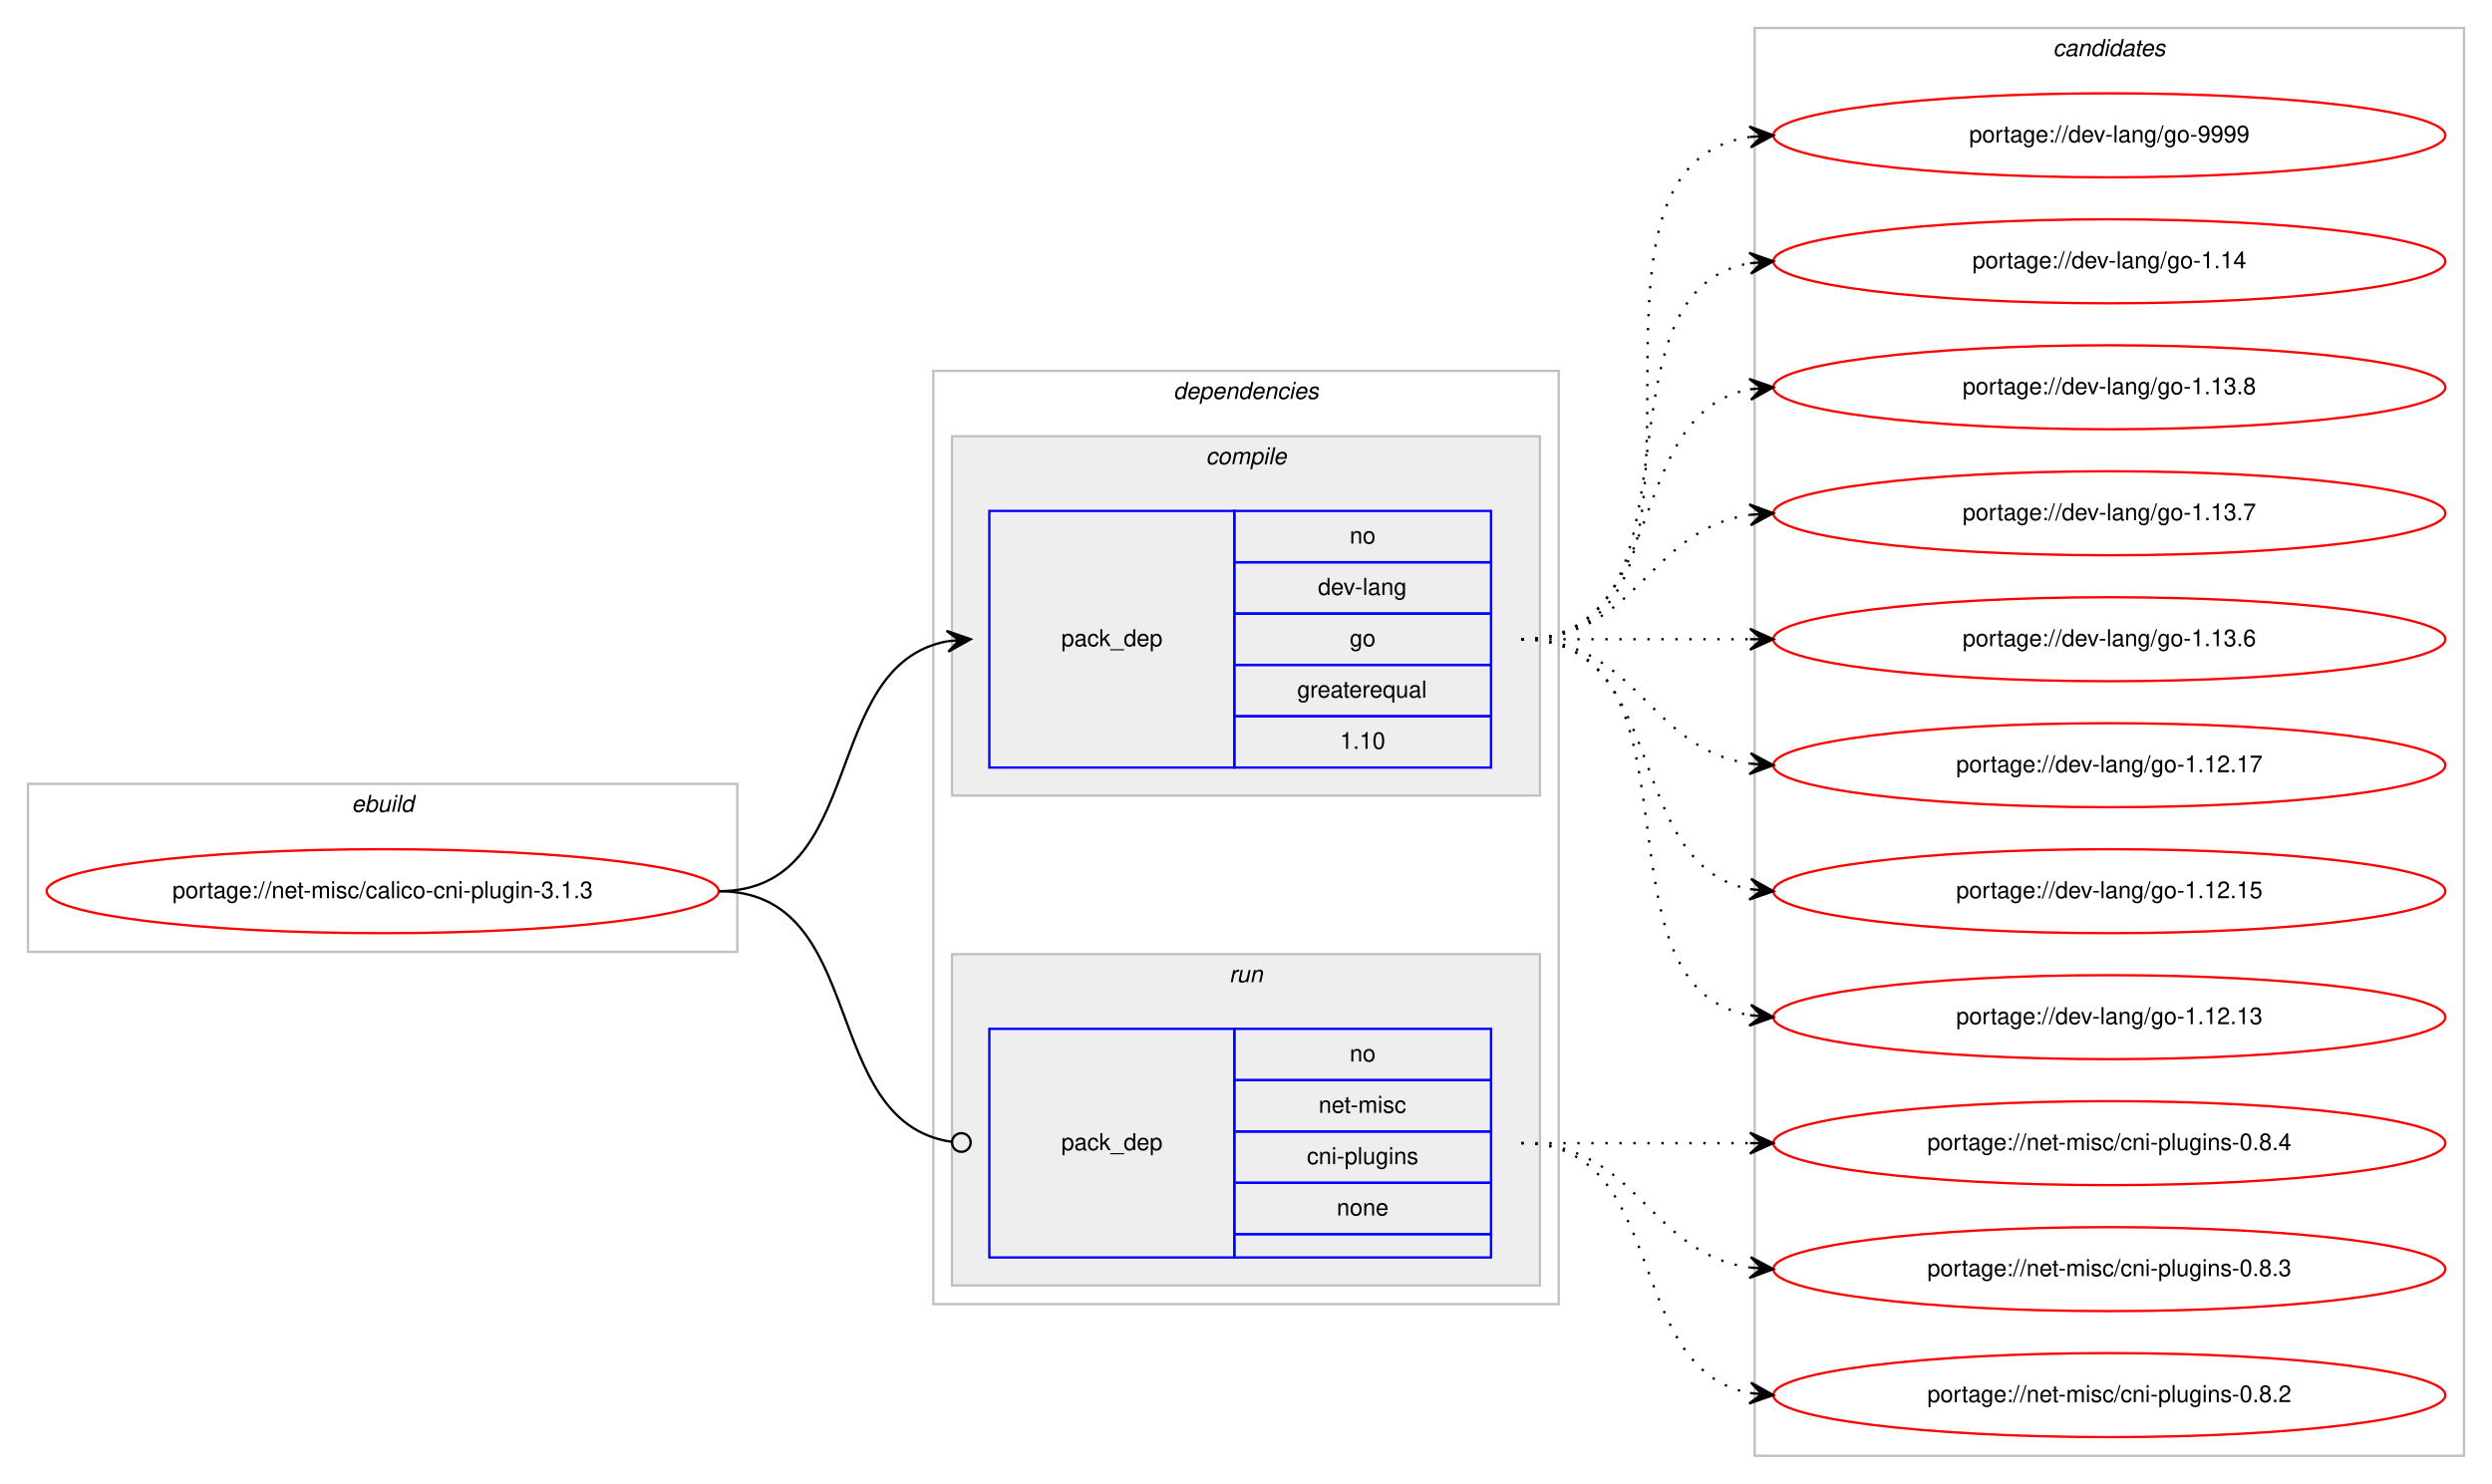
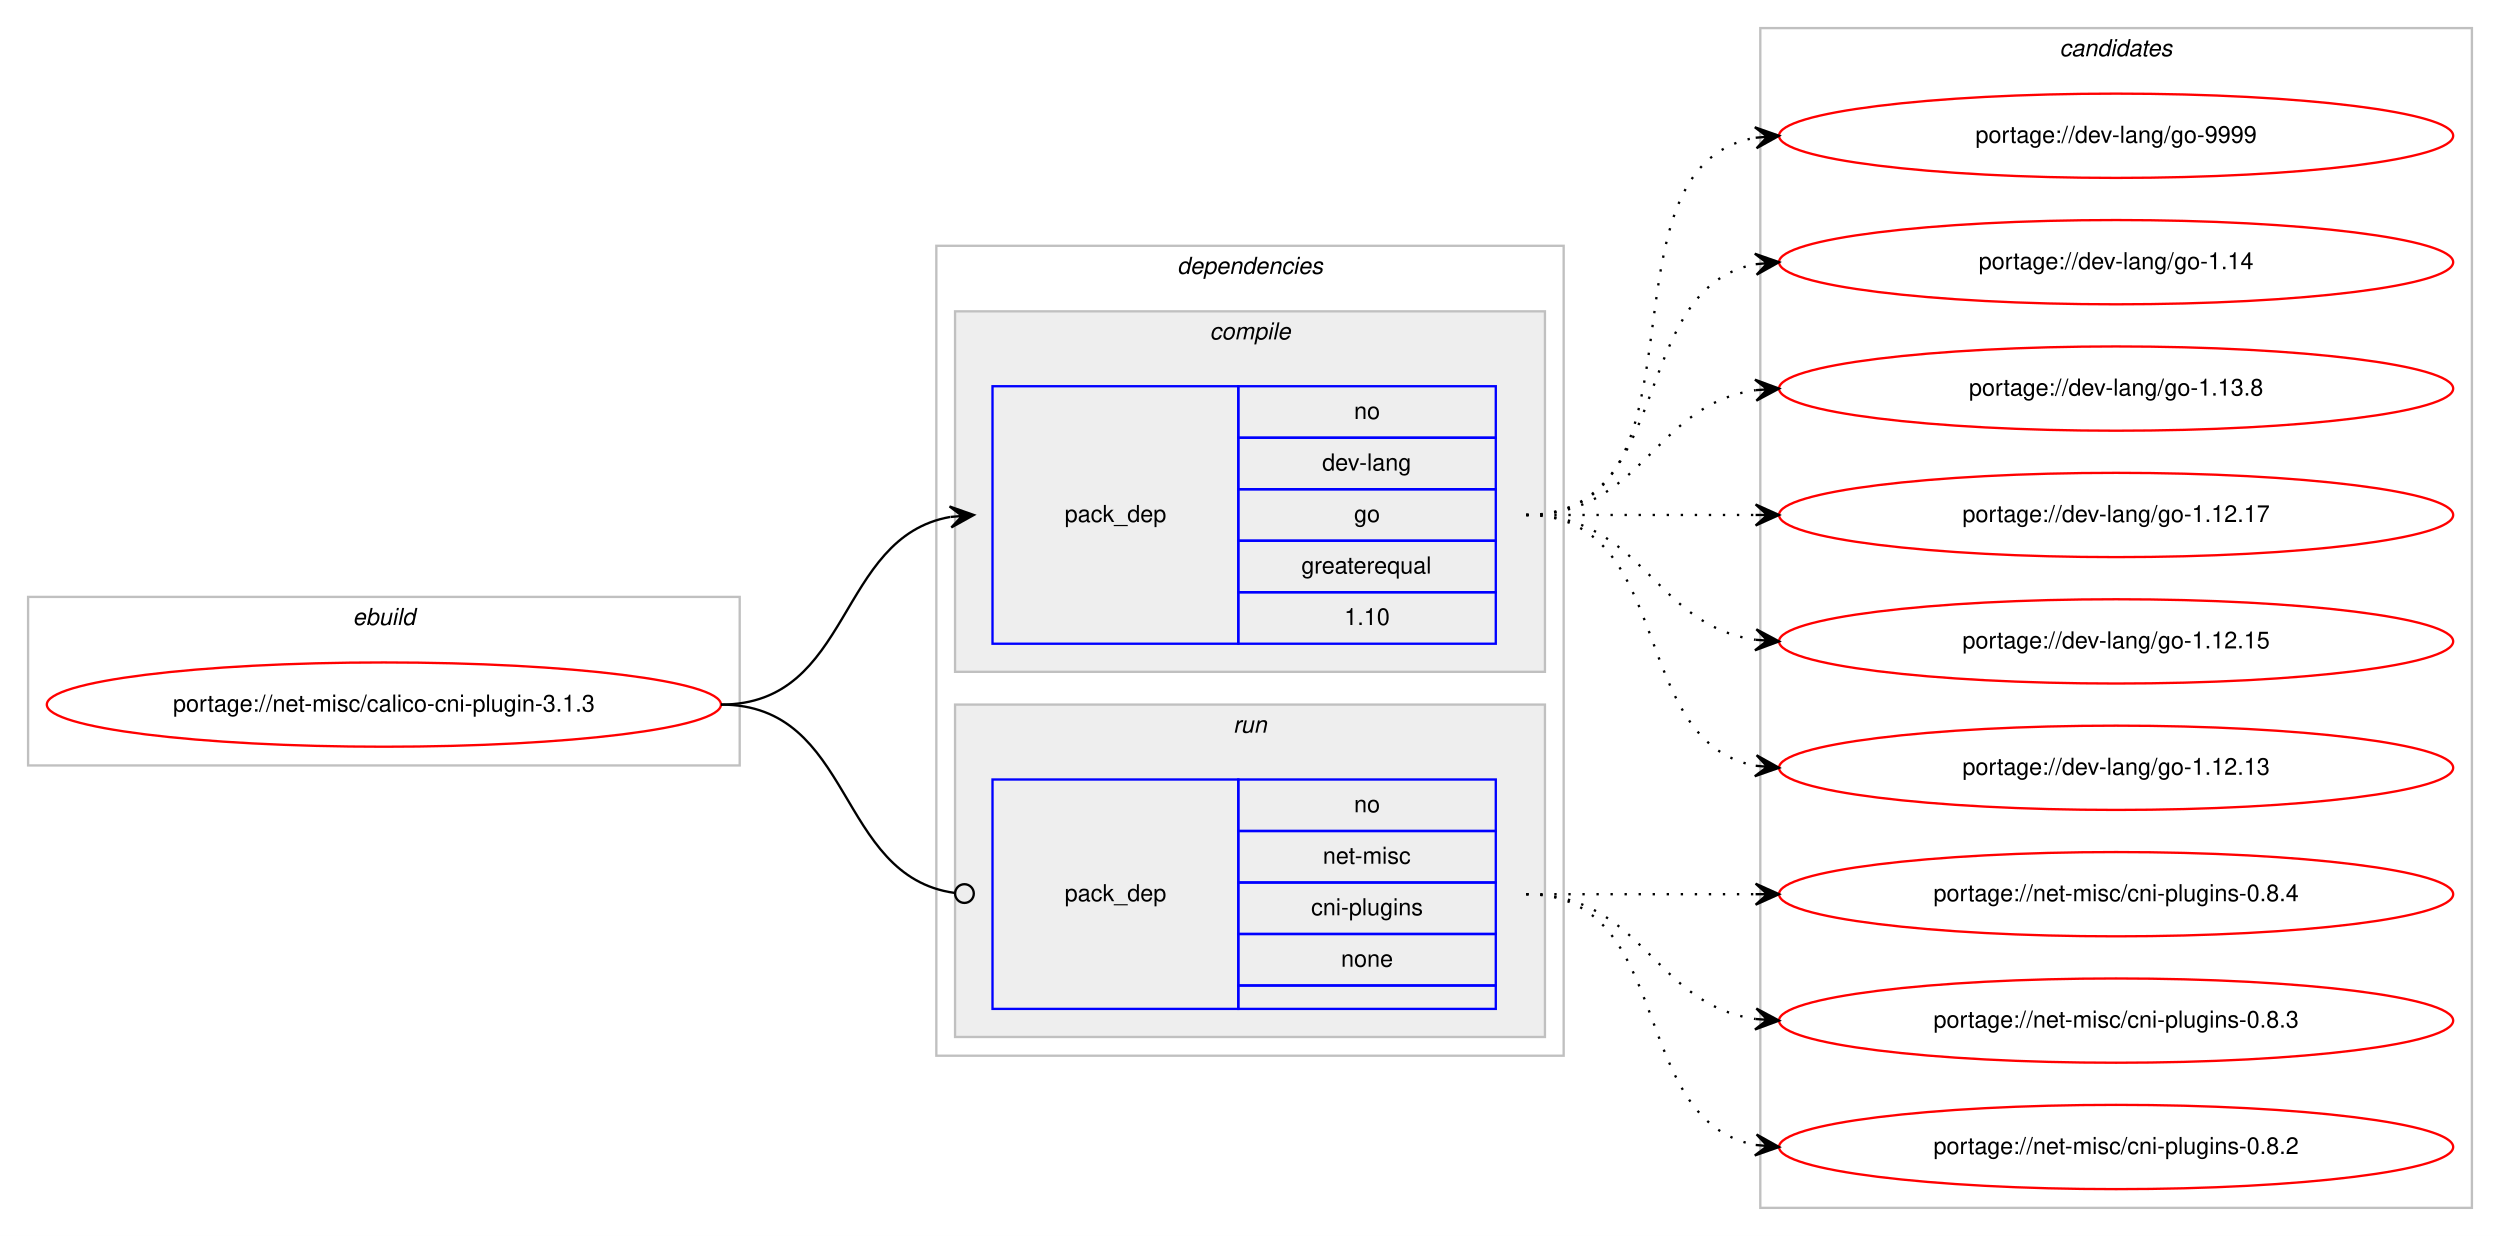
- <svg xmlns="http://www.w3.org/2000/svg" xmlns:xlink="http://www.w3.org/1999/xlink" width="1068pt" height="636pt" viewBox="0.00 0.00 1068.00 636.00">
-   <g id="graph0" class="graph" transform="scale(1 1) rotate(0) translate(4 632)">
-     <polygon fill="#ffffff" stroke="transparent" points="-4,4 -4,-632 1064,-632 1064,4 -4,4" />
+ <svg xmlns="http://www.w3.org/2000/svg" xmlns:xlink="http://www.w3.org/1999/xlink" width="1068pt" height="528pt" viewBox="0.00 0.00 1068.00 528.00">
+   <g id="graph0" class="graph" transform="scale(1 1) rotate(0) translate(4 524)">
+     <polygon fill="#ffffff" stroke="transparent" points="-4,4 -4,-524 1064,-524 1064,4 -4,4" />
    <g id="clust1" class="cluster">
-       <polygon fill="none" stroke="#c0c0c0" points="8,-224 8,-296 312,-296 312,-224 8,-224" />
-       <text text-anchor="start" x="146.663" y="-284" font-family="Helvetica,sans-Serif" font-style="italic" font-size="10.00" fill="#000000">ebuild</text>
+       <polygon fill="none" stroke="#c0c0c0" points="8,-197 8,-269 312,-269 312,-197 8,-197" />
+       <text text-anchor="start" x="146.663" y="-257" font-family="Helvetica,sans-Serif" font-style="italic" font-size="10.00" fill="#000000">ebuild</text>
    </g>
    <g id="clust2" class="cluster">
-       <polygon fill="none" stroke="#c0c0c0" points="396,-73 396,-473 664,-473 664,-73 396,-73" />
-       <text text-anchor="start" x="498.875" y="-461" font-family="Helvetica,sans-Serif" font-style="italic" font-size="10.00" fill="#000000">dependencies</text>
+       <polygon fill="none" stroke="#c0c0c0" points="396,-73 396,-419 664,-419 664,-73 396,-73" />
+       <text text-anchor="start" x="498.875" y="-407" font-family="Helvetica,sans-Serif" font-style="italic" font-size="10.00" fill="#000000">dependencies</text>
    </g>
    <g id="clust3" class="cluster">
-       <polygon fill="#eeeeee" stroke="#c0c0c0" points="404,-291 404,-445 656,-445 656,-291 404,-291" />
-       <text text-anchor="start" x="512.778" y="-433" font-family="Helvetica,sans-Serif" font-style="italic" font-size="10.00" fill="#000000">compile</text>
+       <polygon fill="#eeeeee" stroke="#c0c0c0" points="404,-237 404,-391 656,-391 656,-237 404,-237" />
+       <text text-anchor="start" x="512.778" y="-379" font-family="Helvetica,sans-Serif" font-style="italic" font-size="10.00" fill="#000000">compile</text>
    </g>
    <g id="clust6" class="cluster">
      <polygon fill="#eeeeee" stroke="#c0c0c0" points="404,-81 404,-223 656,-223 656,-81 404,-81" />
      <text text-anchor="start" x="522.777" y="-211" font-family="Helvetica,sans-Serif" font-style="italic" font-size="10.00" fill="#000000">run</text>
    </g>
    <g id="clust8" class="cluster">
-       <polygon fill="none" stroke="#c0c0c0" points="748,-8 748,-620 1052,-620 1052,-8 748,-8" />
-       <text text-anchor="start" x="875.824" y="-608" font-family="Helvetica,sans-Serif" font-style="italic" font-size="10.00" fill="#000000">candidates</text>
+       <polygon fill="none" stroke="#c0c0c0" points="748,-8 748,-512 1052,-512 1052,-8 748,-8" />
+       <text text-anchor="start" x="875.824" y="-500" font-family="Helvetica,sans-Serif" font-style="italic" font-size="10.00" fill="#000000">candidates</text>
    </g>
    <g id="node1" class="node">
      <g id="a_node1">
        <a xlink:href="../net-misc/calico-cni-plugin-3.1.3.svg" xlink:title="portage://net-misc/calico-cni-plugin-3.1.3">
-           <ellipse fill="none" stroke="#ff0000" cx="160" cy="-250" rx="144" ry="18" />
-           <text text-anchor="middle" x="160" y="-247" font-family="Helvetica,sans-Serif" font-size="10.00" fill="#000000">portage://net-misc/calico-cni-plugin-3.1.3</text>
+           <ellipse fill="none" stroke="#ff0000" cx="160" cy="-223" rx="144" ry="18" />
+           <text text-anchor="middle" x="160" y="-220" font-family="Helvetica,sans-Serif" font-size="10.00" fill="#000000">portage://net-misc/calico-cni-plugin-3.1.3</text>
        </a>
      </g>
    </g>
    <g id="node2" class="node">
-       <polygon fill="none" stroke="#0000ff" points="420,-303 420,-413 525,-413 525,-303 420,-303" />
-       <text text-anchor="start" x="450.823" y="-355" font-family="Helvetica,sans-Serif" font-size="10.00" fill="#000000">pack_dep</text>
-       <polygon fill="none" stroke="#0000ff" points="525,-391 525,-413 635,-413 635,-391 525,-391" />
-       <text text-anchor="start" x="574.441" y="-399" font-family="Helvetica,sans-Serif" font-size="10.00" fill="#000000">no</text>
-       <polygon fill="none" stroke="#0000ff" points="525,-369 525,-391 635,-391 635,-369 525,-369" />
-       <text text-anchor="start" x="560.828" y="-377" font-family="Helvetica,sans-Serif" font-size="10.00" fill="#000000">dev-lang</text>
-       <polygon fill="none" stroke="#0000ff" points="525,-347 525,-369 635,-369 635,-347 525,-347" />
-       <text text-anchor="start" x="574.441" y="-355" font-family="Helvetica,sans-Serif" font-size="10.00" fill="#000000">go</text>
-       <polygon fill="none" stroke="#0000ff" points="525,-325 525,-347 635,-347 635,-325 525,-325" />
-       <text text-anchor="start" x="551.936" y="-333" font-family="Helvetica,sans-Serif" font-size="10.00" fill="#000000">greaterequal</text>
-       <polygon fill="none" stroke="#0000ff" points="525,-303 525,-325 635,-325 635,-303 525,-303" />
-       <text text-anchor="start" x="570.272" y="-311" font-family="Helvetica,sans-Serif" font-size="10.00" fill="#000000">1.10</text>
+       <polygon fill="none" stroke="#0000ff" points="420,-249 420,-359 525,-359 525,-249 420,-249" />
+       <text text-anchor="start" x="450.823" y="-301" font-family="Helvetica,sans-Serif" font-size="10.00" fill="#000000">pack_dep</text>
+       <polygon fill="none" stroke="#0000ff" points="525,-337 525,-359 635,-359 635,-337 525,-337" />
+       <text text-anchor="start" x="574.441" y="-345" font-family="Helvetica,sans-Serif" font-size="10.00" fill="#000000">no</text>
+       <polygon fill="none" stroke="#0000ff" points="525,-315 525,-337 635,-337 635,-315 525,-315" />
+       <text text-anchor="start" x="560.828" y="-323" font-family="Helvetica,sans-Serif" font-size="10.00" fill="#000000">dev-lang</text>
+       <polygon fill="none" stroke="#0000ff" points="525,-293 525,-315 635,-315 635,-293 525,-293" />
+       <text text-anchor="start" x="574.441" y="-301" font-family="Helvetica,sans-Serif" font-size="10.00" fill="#000000">go</text>
+       <polygon fill="none" stroke="#0000ff" points="525,-271 525,-293 635,-293 635,-271 525,-271" />
+       <text text-anchor="start" x="551.936" y="-279" font-family="Helvetica,sans-Serif" font-size="10.00" fill="#000000">greaterequal</text>
+       <polygon fill="none" stroke="#0000ff" points="525,-249 525,-271 635,-271 635,-249 525,-249" />
+       <text text-anchor="start" x="570.272" y="-257" font-family="Helvetica,sans-Serif" font-size="10.00" fill="#000000">1.10</text>
    </g>
    <g id="edge1" class="edge">
-       <path fill="none" stroke="#000000" d="M304,-250C368.303,-250 346.78,-346.91 402.031,-357.131" />
-       <polygon fill="#000000" stroke="#000000" points="412,-358 401.647,-361.614 407.019,-357.566 402.038,-357.131 402.038,-357.131 402.038,-357.131 407.019,-357.566 402.429,-352.648 412,-358 412,-358" />
+       <path fill="none" stroke="#000000" d="M304,-223C360.367,-223 353.189,-294.488 401.861,-303.145" />
+       <polygon fill="#000000" stroke="#000000" points="412,-304 401.657,-307.644 407.018,-303.58 402.035,-303.16 402.035,-303.16 402.035,-303.16 407.018,-303.58 402.413,-298.676 412,-304 412,-304" />
    </g>
    <g id="node3" class="node">
      <polygon fill="none" stroke="#0000ff" points="420,-93 420,-191 525,-191 525,-93 420,-93" />
      <text text-anchor="start" x="450.823" y="-139" font-family="Helvetica,sans-Serif" font-size="10.00" fill="#000000">pack_dep</text>
      <polygon fill="none" stroke="#0000ff" points="525,-169 525,-191 635,-191 635,-169 525,-169" />
      <text text-anchor="start" x="574.441" y="-177" font-family="Helvetica,sans-Serif" font-size="10.00" fill="#000000">no</text>
      <polygon fill="none" stroke="#0000ff" points="525,-147 525,-169 635,-169 635,-147 525,-147" />
      <text text-anchor="start" x="561.113" y="-155" font-family="Helvetica,sans-Serif" font-size="10.00" fill="#000000">net-misc</text>
      <polygon fill="none" stroke="#0000ff" points="525,-125 525,-147 635,-147 635,-125 525,-125" />
      <text text-anchor="start" x="556.11" y="-133" font-family="Helvetica,sans-Serif" font-size="10.00" fill="#000000">cni-plugins</text>
      <polygon fill="none" stroke="#0000ff" points="525,-103 525,-125 635,-125 635,-103 525,-103" />
      <text text-anchor="start" x="568.882" y="-111" font-family="Helvetica,sans-Serif" font-size="10.00" fill="#000000">none</text>
      <polygon fill="none" stroke="#0000ff" points="525,-93 525,-103 635,-103 635,-93 525,-93" />
    </g>
    <g id="edge2" class="edge">
-       <path fill="none" stroke="#000000" d="M304,-250C368.965,-250 346.327,-151.082 403.764,-142.581" />
-       <ellipse fill="none" stroke="#000000" cx="408.01" cy="-142.282" rx="4" ry="4" />
+       <path fill="none" stroke="#000000" d="M304,-223C361.07,-223 353,-149.717 403.709,-142.56" />
+       <ellipse fill="none" stroke="#000000" cx="408.009" cy="-142.27" rx="4" ry="4" />
    </g>
    <g id="node4" class="node">
      <g id="a_node4">
        <a xlink:href="../dev-lang/go-9999.svg" xlink:title="portage://dev-lang/go-9999">
-           <ellipse fill="none" stroke="#ff0000" cx="900" cy="-574" rx="144" ry="18" />
-           <text text-anchor="middle" x="900" y="-571" font-family="Helvetica,sans-Serif" font-size="10.00" fill="#000000">portage://dev-lang/go-9999</text>
+           <ellipse fill="none" stroke="#ff0000" cx="900" cy="-466" rx="144" ry="18" />
+           <text text-anchor="middle" x="900" y="-463" font-family="Helvetica,sans-Serif" font-size="10.00" fill="#000000">portage://dev-lang/go-9999</text>
        </a>
      </g>
    </g>
    <g id="edge3" class="edge">
-       <path fill="none" stroke="#000000" stroke-dasharray="1,5" d="M648,-358C751.768,-358 655.516,-559.894 746.001,-573.301" />
-       <polygon fill="#000000" stroke="#000000" points="756,-574 745.711,-577.792 751.012,-573.652 746.024,-573.303 746.024,-573.303 746.024,-573.303 751.012,-573.652 746.338,-568.814 756,-574 756,-574" />
+       <path fill="none" stroke="#000000" stroke-dasharray="1,5" d="M648,-304C730.815,-304 674.779,-452.377 745.661,-465.128" />
+       <polygon fill="#000000" stroke="#000000" points="756,-466 745.657,-469.644 751.018,-465.58 746.035,-465.16 746.035,-465.16 746.035,-465.16 751.018,-465.58 746.413,-460.676 756,-466 756,-466" />
    </g>
    <g id="node5" class="node">
      <g id="a_node5">
        <a xlink:href="../dev-lang/go-1.14.svg" xlink:title="portage://dev-lang/go-1.14">
-           <ellipse fill="none" stroke="#ff0000" cx="900" cy="-520" rx="144" ry="18" />
-           <text text-anchor="middle" x="900" y="-517" font-family="Helvetica,sans-Serif" font-size="10.00" fill="#000000">portage://dev-lang/go-1.14</text>
+           <ellipse fill="none" stroke="#ff0000" cx="900" cy="-412" rx="144" ry="18" />
+           <text text-anchor="middle" x="900" y="-409" font-family="Helvetica,sans-Serif" font-size="10.00" fill="#000000">portage://dev-lang/go-1.14</text>
        </a>
      </g>
    </g>
    <g id="edge4" class="edge">
-       <path fill="none" stroke="#000000" stroke-dasharray="1,5" d="M648,-358C730.815,-358 674.779,-506.377 745.661,-519.128" />
-       <polygon fill="#000000" stroke="#000000" points="756,-520 745.657,-523.644 751.018,-519.58 746.035,-519.16 746.035,-519.16 746.035,-519.16 751.018,-519.58 746.413,-514.676 756,-520 756,-520" />
+       <path fill="none" stroke="#000000" stroke-dasharray="1,5" d="M648,-304C712.303,-304 690.78,-400.91 746.031,-411.131" />
+       <polygon fill="#000000" stroke="#000000" points="756,-412 745.647,-415.614 751.019,-411.566 746.038,-411.131 746.038,-411.131 746.038,-411.131 751.019,-411.566 746.429,-406.648 756,-412 756,-412" />
    </g>
    <g id="node6" class="node">
      <g id="a_node6">
        <a xlink:href="../dev-lang/go-1.13.8.svg" xlink:title="portage://dev-lang/go-1.13.8">
-           <ellipse fill="none" stroke="#ff0000" cx="900" cy="-466" rx="144" ry="18" />
-           <text text-anchor="middle" x="900" y="-463" font-family="Helvetica,sans-Serif" font-size="10.00" fill="#000000">portage://dev-lang/go-1.13.8</text>
+           <ellipse fill="none" stroke="#ff0000" cx="900" cy="-358" rx="144" ry="18" />
+           <text text-anchor="middle" x="900" y="-355" font-family="Helvetica,sans-Serif" font-size="10.00" fill="#000000">portage://dev-lang/go-1.13.8</text>
        </a>
      </g>
    </g>
    <g id="edge5" class="edge">
-       <path fill="none" stroke="#000000" stroke-dasharray="1,5" d="M648,-358C712.303,-358 690.78,-454.91 746.031,-465.131" />
-       <polygon fill="#000000" stroke="#000000" points="756,-466 745.647,-469.614 751.019,-465.566 746.038,-465.131 746.038,-465.131 746.038,-465.131 751.019,-465.566 746.429,-460.648 756,-466 756,-466" />
+       <path fill="none" stroke="#000000" stroke-dasharray="1,5" d="M648,-304C698.102,-304 702.012,-351.066 745.979,-357.317" />
+       <polygon fill="#000000" stroke="#000000" points="756,-358 745.717,-361.81 751.012,-357.66 746.023,-357.32 746.023,-357.32 746.023,-357.32 751.012,-357.66 746.329,-352.831 756,-358 756,-358" />
    </g>
    <g id="node7" class="node">
      <g id="a_node7">
-         <a xlink:href="../dev-lang/go-1.13.7.svg" xlink:title="portage://dev-lang/go-1.13.7">
-           <ellipse fill="none" stroke="#ff0000" cx="900" cy="-412" rx="144" ry="18" />
-           <text text-anchor="middle" x="900" y="-409" font-family="Helvetica,sans-Serif" font-size="10.00" fill="#000000">portage://dev-lang/go-1.13.7</text>
-         </a>
-       </g>
-     </g>
-     <g id="edge6" class="edge">
-       <path fill="none" stroke="#000000" stroke-dasharray="1,5" d="M648,-358C698.102,-358 702.012,-405.066 745.979,-411.317" />
-       <polygon fill="#000000" stroke="#000000" points="756,-412 745.717,-415.81 751.012,-411.66 746.023,-411.32 746.023,-411.32 746.023,-411.32 751.012,-411.66 746.329,-406.831 756,-412 756,-412" />
-     </g>
-     <g id="node8" class="node">
-       <g id="a_node8">
-         <a xlink:href="../dev-lang/go-1.13.6.svg" xlink:title="portage://dev-lang/go-1.13.6">
-           <ellipse fill="none" stroke="#ff0000" cx="900" cy="-358" rx="144" ry="18" />
-           <text text-anchor="middle" x="900" y="-355" font-family="Helvetica,sans-Serif" font-size="10.00" fill="#000000">portage://dev-lang/go-1.13.6</text>
-         </a>
-       </g>
-     </g>
-     <g id="edge7" class="edge">
-       <path fill="none" stroke="#000000" stroke-dasharray="1,5" d="M648,-358C692.438,-358 706.02,-358 745.878,-358" />
-       <polygon fill="#000000" stroke="#000000" points="756,-358 746,-362.5 751,-358 746,-358 746,-358 746,-358 751,-358 746,-353.5 756,-358 756,-358" />
-     </g>
-     <g id="node9" class="node">
-       <g id="a_node9">
        <a xlink:href="../dev-lang/go-1.12.17.svg" xlink:title="portage://dev-lang/go-1.12.17">
          <ellipse fill="none" stroke="#ff0000" cx="900" cy="-304" rx="144" ry="18" />
          <text text-anchor="middle" x="900" y="-301" font-family="Helvetica,sans-Serif" font-size="10.00" fill="#000000">portage://dev-lang/go-1.12.17</text>
        </a>
      </g>
    </g>
-     <g id="edge8" class="edge">
-       <path fill="none" stroke="#000000" stroke-dasharray="1,5" d="M648,-358C698.102,-358 702.012,-310.934 745.979,-304.683" />
-       <polygon fill="#000000" stroke="#000000" points="756,-304 746.329,-309.169 751.012,-304.34 746.023,-304.68 746.023,-304.68 746.023,-304.68 751.012,-304.34 745.717,-300.19 756,-304 756,-304" />
+     <g id="edge6" class="edge">
+       <path fill="none" stroke="#000000" stroke-dasharray="1,5" d="M648,-304C692.438,-304 706.02,-304 745.878,-304" />
+       <polygon fill="#000000" stroke="#000000" points="756,-304 746,-308.5 751,-304 746,-304 746,-304 746,-304 751,-304 746,-299.5 756,-304 756,-304" />
    </g>
-     <g id="node10" class="node">
-       <g id="a_node10">
+     <g id="node8" class="node">
+       <g id="a_node8">
        <a xlink:href="../dev-lang/go-1.12.15.svg" xlink:title="portage://dev-lang/go-1.12.15">
          <ellipse fill="none" stroke="#ff0000" cx="900" cy="-250" rx="144" ry="18" />
          <text text-anchor="middle" x="900" y="-247" font-family="Helvetica,sans-Serif" font-size="10.00" fill="#000000">portage://dev-lang/go-1.12.15</text>
        </a>
      </g>
    </g>
-     <g id="edge9" class="edge">
-       <path fill="none" stroke="#000000" stroke-dasharray="1,5" d="M648,-358C712.303,-358 690.78,-261.09 746.031,-250.869" />
-       <polygon fill="#000000" stroke="#000000" points="756,-250 746.429,-255.352 751.019,-250.434 746.038,-250.869 746.038,-250.869 746.038,-250.869 751.019,-250.434 745.647,-246.386 756,-250 756,-250" />
+     <g id="edge7" class="edge">
+       <path fill="none" stroke="#000000" stroke-dasharray="1,5" d="M648,-304C698.102,-304 702.012,-256.934 745.979,-250.683" />
+       <polygon fill="#000000" stroke="#000000" points="756,-250 746.329,-255.169 751.012,-250.34 746.023,-250.68 746.023,-250.68 746.023,-250.68 751.012,-250.34 745.717,-246.19 756,-250 756,-250" />
    </g>
-     <g id="node11" class="node">
-       <g id="a_node11">
+     <g id="node9" class="node">
+       <g id="a_node9">
        <a xlink:href="../dev-lang/go-1.12.13.svg" xlink:title="portage://dev-lang/go-1.12.13">
          <ellipse fill="none" stroke="#ff0000" cx="900" cy="-196" rx="144" ry="18" />
          <text text-anchor="middle" x="900" y="-193" font-family="Helvetica,sans-Serif" font-size="10.00" fill="#000000">portage://dev-lang/go-1.12.13</text>
        </a>
      </g>
    </g>
-     <g id="edge10" class="edge">
-       <path fill="none" stroke="#000000" stroke-dasharray="1,5" d="M648,-358C730.815,-358 674.779,-209.623 745.661,-196.872" />
-       <polygon fill="#000000" stroke="#000000" points="756,-196 746.413,-201.324 751.018,-196.42 746.035,-196.84 746.035,-196.84 746.035,-196.84 751.018,-196.42 745.657,-192.356 756,-196 756,-196" />
+     <g id="edge8" class="edge">
+       <path fill="none" stroke="#000000" stroke-dasharray="1,5" d="M648,-304C712.303,-304 690.78,-207.09 746.031,-196.869" />
+       <polygon fill="#000000" stroke="#000000" points="756,-196 746.429,-201.352 751.019,-196.434 746.038,-196.869 746.038,-196.869 746.038,-196.869 751.019,-196.434 745.647,-192.386 756,-196 756,-196" />
    </g>
-     <g id="node12" class="node">
-       <g id="a_node12">
+     <g id="node10" class="node">
+       <g id="a_node10">
        <a xlink:href="../net-misc/cni-plugins-0.8.4.svg" xlink:title="portage://net-misc/cni-plugins-0.8.4">
          <ellipse fill="none" stroke="#ff0000" cx="900" cy="-142" rx="144" ry="18" />
          <text text-anchor="middle" x="900" y="-139" font-family="Helvetica,sans-Serif" font-size="10.00" fill="#000000">portage://net-misc/cni-plugins-0.8.4</text>
        </a>
      </g>
    </g>
-     <g id="edge11" class="edge">
+     <g id="edge9" class="edge">
      <path fill="none" stroke="#000000" stroke-dasharray="1,5" d="M648,-142C692.438,-142 706.02,-142 745.878,-142" />
      <polygon fill="#000000" stroke="#000000" points="756,-142 746,-146.5 751,-142 746,-142 746,-142 746,-142 751,-142 746,-137.5 756,-142 756,-142" />
    </g>
-     <g id="node13" class="node">
-       <g id="a_node13">
+     <g id="node11" class="node">
+       <g id="a_node11">
        <a xlink:href="../net-misc/cni-plugins-0.8.3.svg" xlink:title="portage://net-misc/cni-plugins-0.8.3">
          <ellipse fill="none" stroke="#ff0000" cx="900" cy="-88" rx="144" ry="18" />
          <text text-anchor="middle" x="900" y="-85" font-family="Helvetica,sans-Serif" font-size="10.00" fill="#000000">portage://net-misc/cni-plugins-0.8.3</text>
        </a>
      </g>
    </g>
-     <g id="edge12" class="edge">
+     <g id="edge10" class="edge">
      <path fill="none" stroke="#000000" stroke-dasharray="1,5" d="M648,-142C698.102,-142 702.012,-94.934 745.979,-88.683" />
      <polygon fill="#000000" stroke="#000000" points="756,-88 746.329,-93.169 751.012,-88.34 746.023,-88.68 746.023,-88.68 746.023,-88.68 751.012,-88.34 745.717,-84.19 756,-88 756,-88" />
    </g>
-     <g id="node14" class="node">
-       <g id="a_node14">
+     <g id="node12" class="node">
+       <g id="a_node12">
        <a xlink:href="../net-misc/cni-plugins-0.8.2.svg" xlink:title="portage://net-misc/cni-plugins-0.8.2">
          <ellipse fill="none" stroke="#ff0000" cx="900" cy="-34" rx="144" ry="18" />
          <text text-anchor="middle" x="900" y="-31" font-family="Helvetica,sans-Serif" font-size="10.00" fill="#000000">portage://net-misc/cni-plugins-0.8.2</text>
        </a>
      </g>
    </g>
-     <g id="edge13" class="edge">
+     <g id="edge11" class="edge">
      <path fill="none" stroke="#000000" stroke-dasharray="1,5" d="M648,-142C712.303,-142 690.78,-45.09 746.031,-34.869" />
      <polygon fill="#000000" stroke="#000000" points="756,-34 746.429,-39.352 751.019,-34.434 746.038,-34.869 746.038,-34.869 746.038,-34.869 751.019,-34.434 745.647,-30.386 756,-34 756,-34" />
    </g>
  </g>
</svg>
